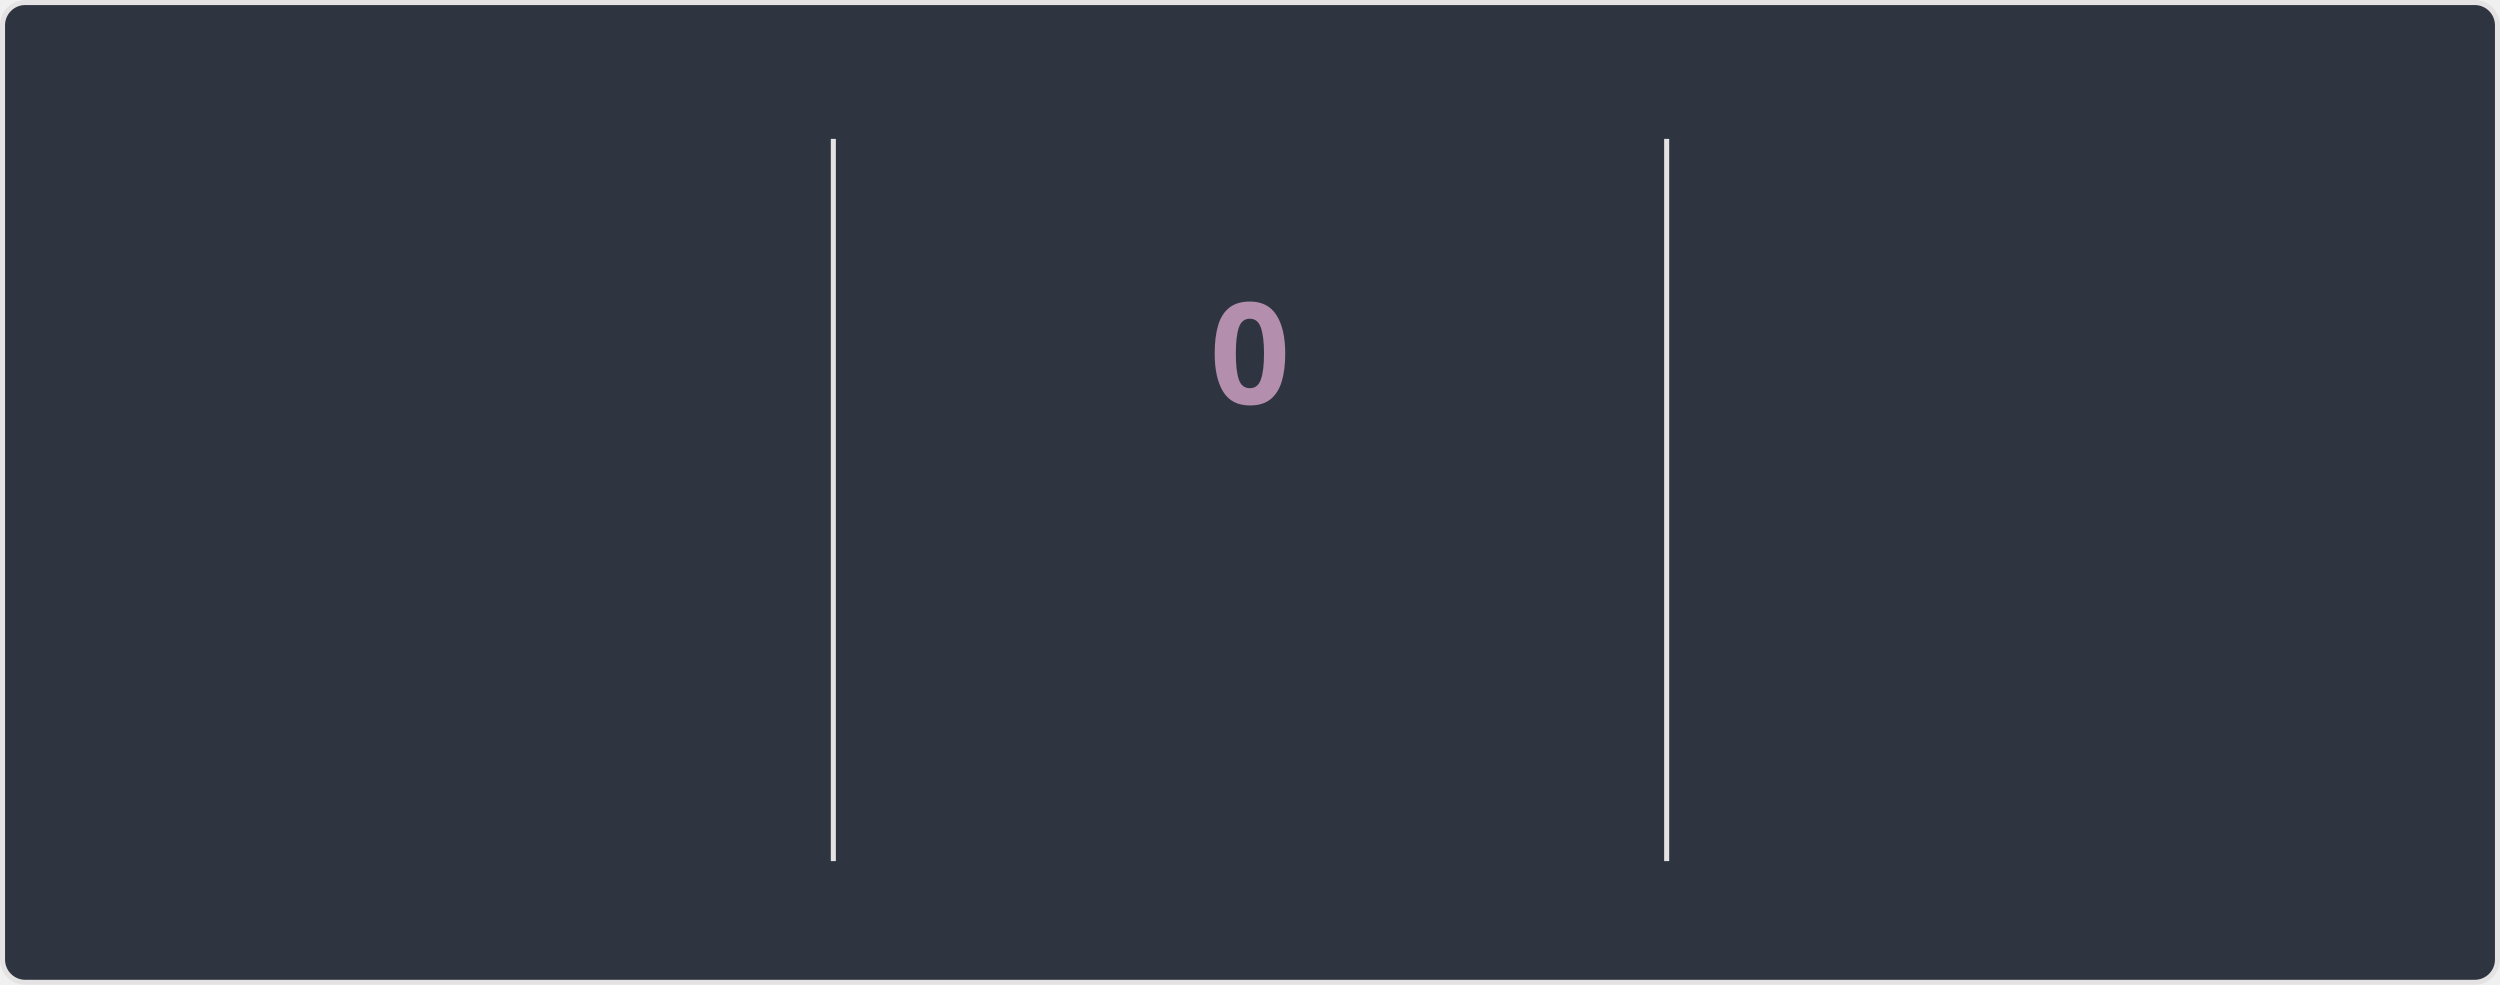
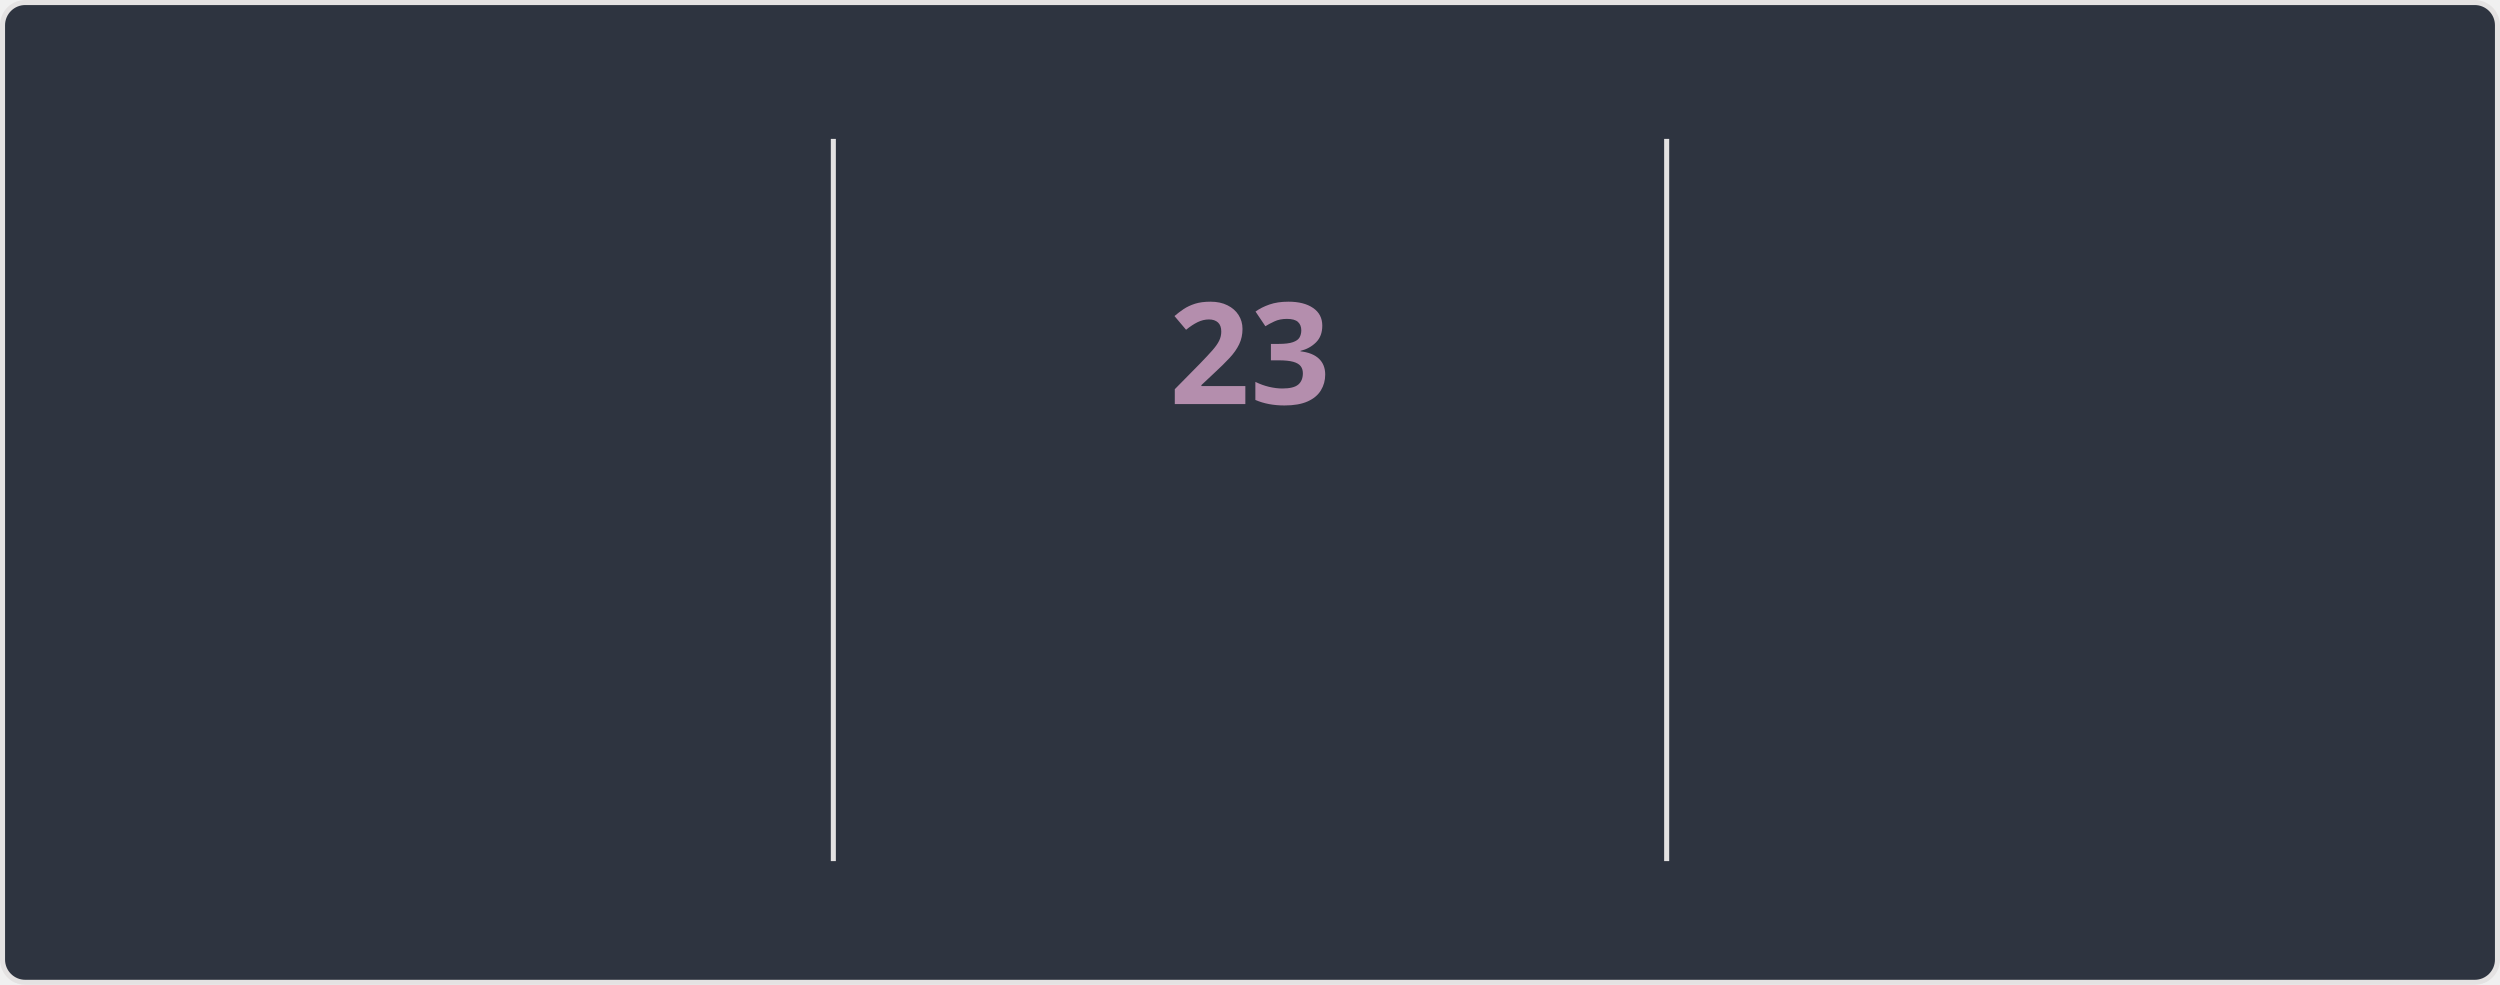
<svg xmlns="http://www.w3.org/2000/svg" style="isolation: isolate" viewBox="0 0 495 195" width="495px" height="195px" direction="ltr">
  <style>
    @keyframes currstreak {
      0% { font-size: 3px; opacity: 0.2; }
      80% { font-size: 34px; opacity: 1; }
      100% { font-size: 28px; opacity: 1; }
    }
    @keyframes fadein {
      0% { opacity: 0; }
      100% { opacity: 1; }
    }
    .big-number {
      font-family: "Segoe UI", Ubuntu, sans-serif;
      font-weight: 700;
      font-size: 28px;
      fill: #81a1c1;
    }
    .label {
      font-family: "Segoe UI", Ubuntu, sans-serif;
      font-weight: 400;
      font-size: 14px;
      fill: #81a1c1;
    }
    .range-text {
      font-family: "Segoe UI", Ubuntu, sans-serif;
      font-weight: 400;
      font-size: 12px;
      fill: #a3be8c;
    }
    .current-streak-num {
      font-family: "Segoe UI", Ubuntu, sans-serif;
      font-weight: 700;
      font-size: 28px;
      fill: #b48ead;
    }</style>
  <defs>
    <clipPath id="outer_rectangle">
      <rect width="495" height="195" rx="4.5" />
    </clipPath>
    <mask id="mask_out_ring_behind_fire">
      <rect width="495" height="195" fill="white" />
      <ellipse id="mask-ellipse" cx="247.5" cy="32" rx="13" ry="18" fill="black" />
    </mask>
  </defs>
  <g clip-path="url(#outer_rectangle)">
    <g style="isolation: isolate">
      <rect fill="#2e3440" rx="4.5" x="0.5" y="0.5" width="494" height="194" stroke="#e4e2e2" />
    </g>
    <g style="isolation: isolate">
      <line x1="165" y1="28" x2="165" y2="170" vector-effect="non-scaling-stroke" stroke-width="1" stroke="#e4e2e2" stroke-linejoin="miter" stroke-linecap="square" stroke-miterlimit="3" />
      <line x1="330" y1="28" x2="330" y2="170" vector-effect="non-scaling-stroke" stroke-width="1" stroke="#e4e2e2" stroke-linejoin="miter" stroke-linecap="square" stroke-miterlimit="3" />
    </g>
    <g style="isolation: isolate">
      <g transform="translate(82.5, 48)">
        <text x="0" y="32" stroke-width="0" text-anchor="middle" class="big-number" style="opacity: 0; animation: fadein 0.5s linear forwards 0.6s">
            3.8K
          </text>
      </g>
      <g transform="translate(82.5, 84)">
        <text x="0" y="32" stroke-width="0" text-anchor="middle" class="label" style="opacity: 0; animation: fadein 0.5s linear forwards 0.7s">
            Total Contributions
          </text>
      </g>
      <g transform="translate(82.5, 114)">
        <text x="0" y="32" stroke-width="0" text-anchor="middle" class="range-text" style="opacity: 0; animation: fadein 0.5s linear forwards 0.8s">
            Oct 5 - Present
          </text>
      </g>
    </g>
    <g style="isolation: isolate">
      <g mask="url(#mask_out_ring_behind_fire)">
        <circle cx="247.5" cy="71" r="40" fill="none" stroke="#81a1c1" stroke-width="5" style="opacity: 0; animation: fadein 0.5s linear forwards 0.4s" />
      </g>
      <g transform="translate(247.5, 19.5)" stroke-opacity="0" style="opacity: 0; animation: fadein 0.5s linear forwards 0.6s">
        <path d="M -12 -0.5 L 15 -0.5 L 15 23.5 L -12 23.5 L -12 -0.5 Z" fill="none" />
        <path d="M 1.5 0.67 C 1.5 0.67 2.24 3.32 2.24 5.47 C 2.24 7.53 0.89 9.2 -1.17 9.2 C -3.23 9.2 -4.79 7.53 -4.79 5.47 L -4.76 5.11 C -6.78 7.51 -8 10.62 -8 13.99 C -8 18.41 -4.42 22 0 22 C 4.42 22 8 18.41 8 13.99 C 8 8.6 5.41 3.79 1.5 0.67 Z M -0.29 19 C -2.07 19 -3.51 17.6 -3.51 15.86 C -3.51 14.24 -2.46 13.1 -0.7 12.74 C 1.07 12.38 2.9 11.53 3.92 10.16 C 4.31 11.45 4.51 12.81 4.51 14.2 C 4.51 16.85 2.36 19 -0.29 19 Z" fill="#81a1c1" stroke-opacity="0" />
      </g>
      <g transform="translate(247.5, 48)">
        <text x="0" y="32" stroke-width="0" text-anchor="middle" class="current-streak-num" style="animation: currstreak 0.6s linear forwards">
-             0
+             23
          </text>
      </g>
      <g transform="translate(247.5, 108)">
        <text x="0" y="32" stroke-width="0" text-anchor="middle" class="label" style="opacity: 0; animation: fadein 0.5s linear forwards 0.9s">
            Current Streak
          </text>
      </g>
      <g transform="translate(247.5, 145)">
        <text x="0" y="21" stroke-width="0" text-anchor="middle" class="range-text" style="opacity: 0; animation: fadein 0.5s linear forwards 0.9s">
-             0 days
+             Sep 16 - Oct 8
          </text>
      </g>
    </g>
    <g style="isolation: isolate">
      <g transform="translate(412.5, 48)">
        <text x="0" y="32" stroke-width="0" text-anchor="middle" class="big-number" style="opacity: 0; animation: fadein 0.5s linear forwards 1.2s">
            35
          </text>
      </g>
      <g transform="translate(412.5, 84)">
        <text x="0" y="32" stroke-width="0" text-anchor="middle" class="label" style="opacity: 0; animation: fadein 0.5s linear forwards 1.3s">
            Longest Streak
          </text>
      </g>
      <g transform="translate(412.5, 114)">
        <text x="0" y="32" stroke-width="0" text-anchor="middle" class="range-text" style="opacity: 0; animation: fadein 0.5s linear forwards 1.4s">
            Jul 19 - Aug 22
          </text>
      </g>
    </g>
  </g>
</svg>
